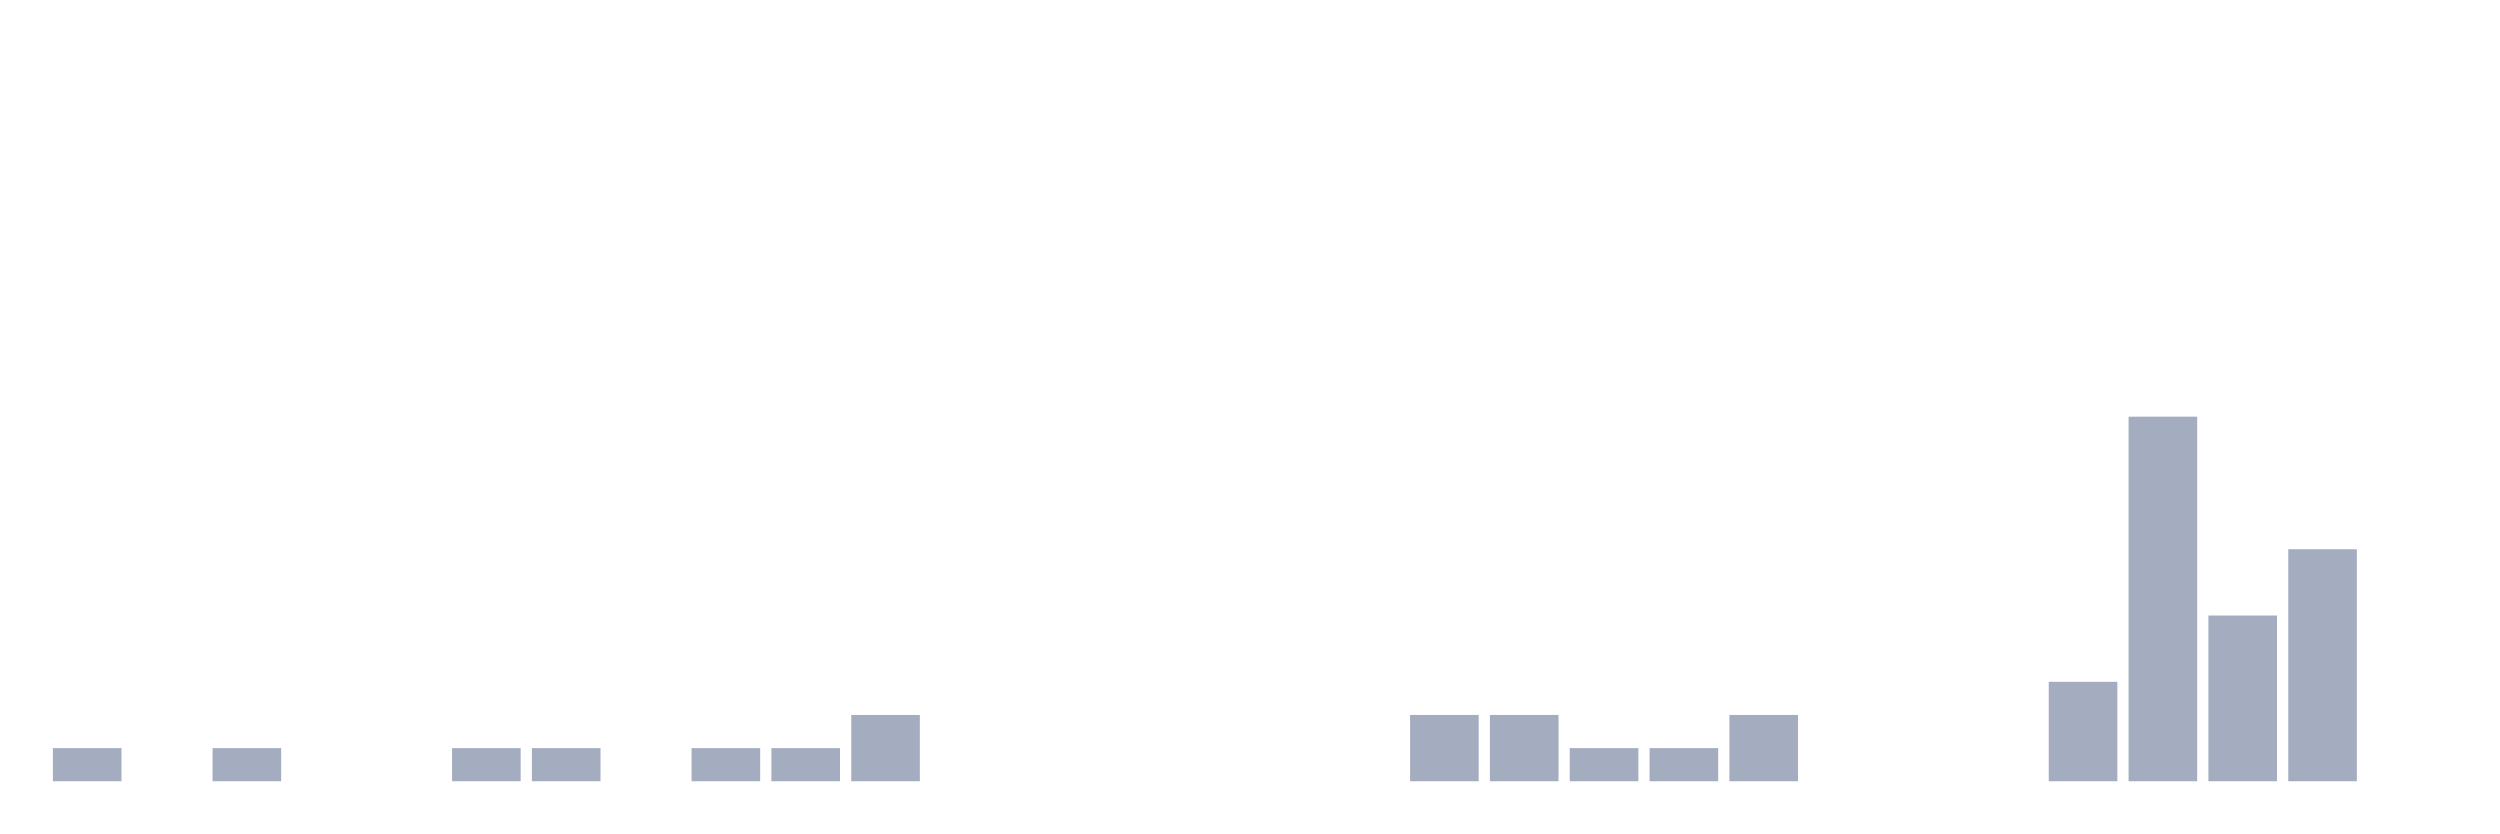
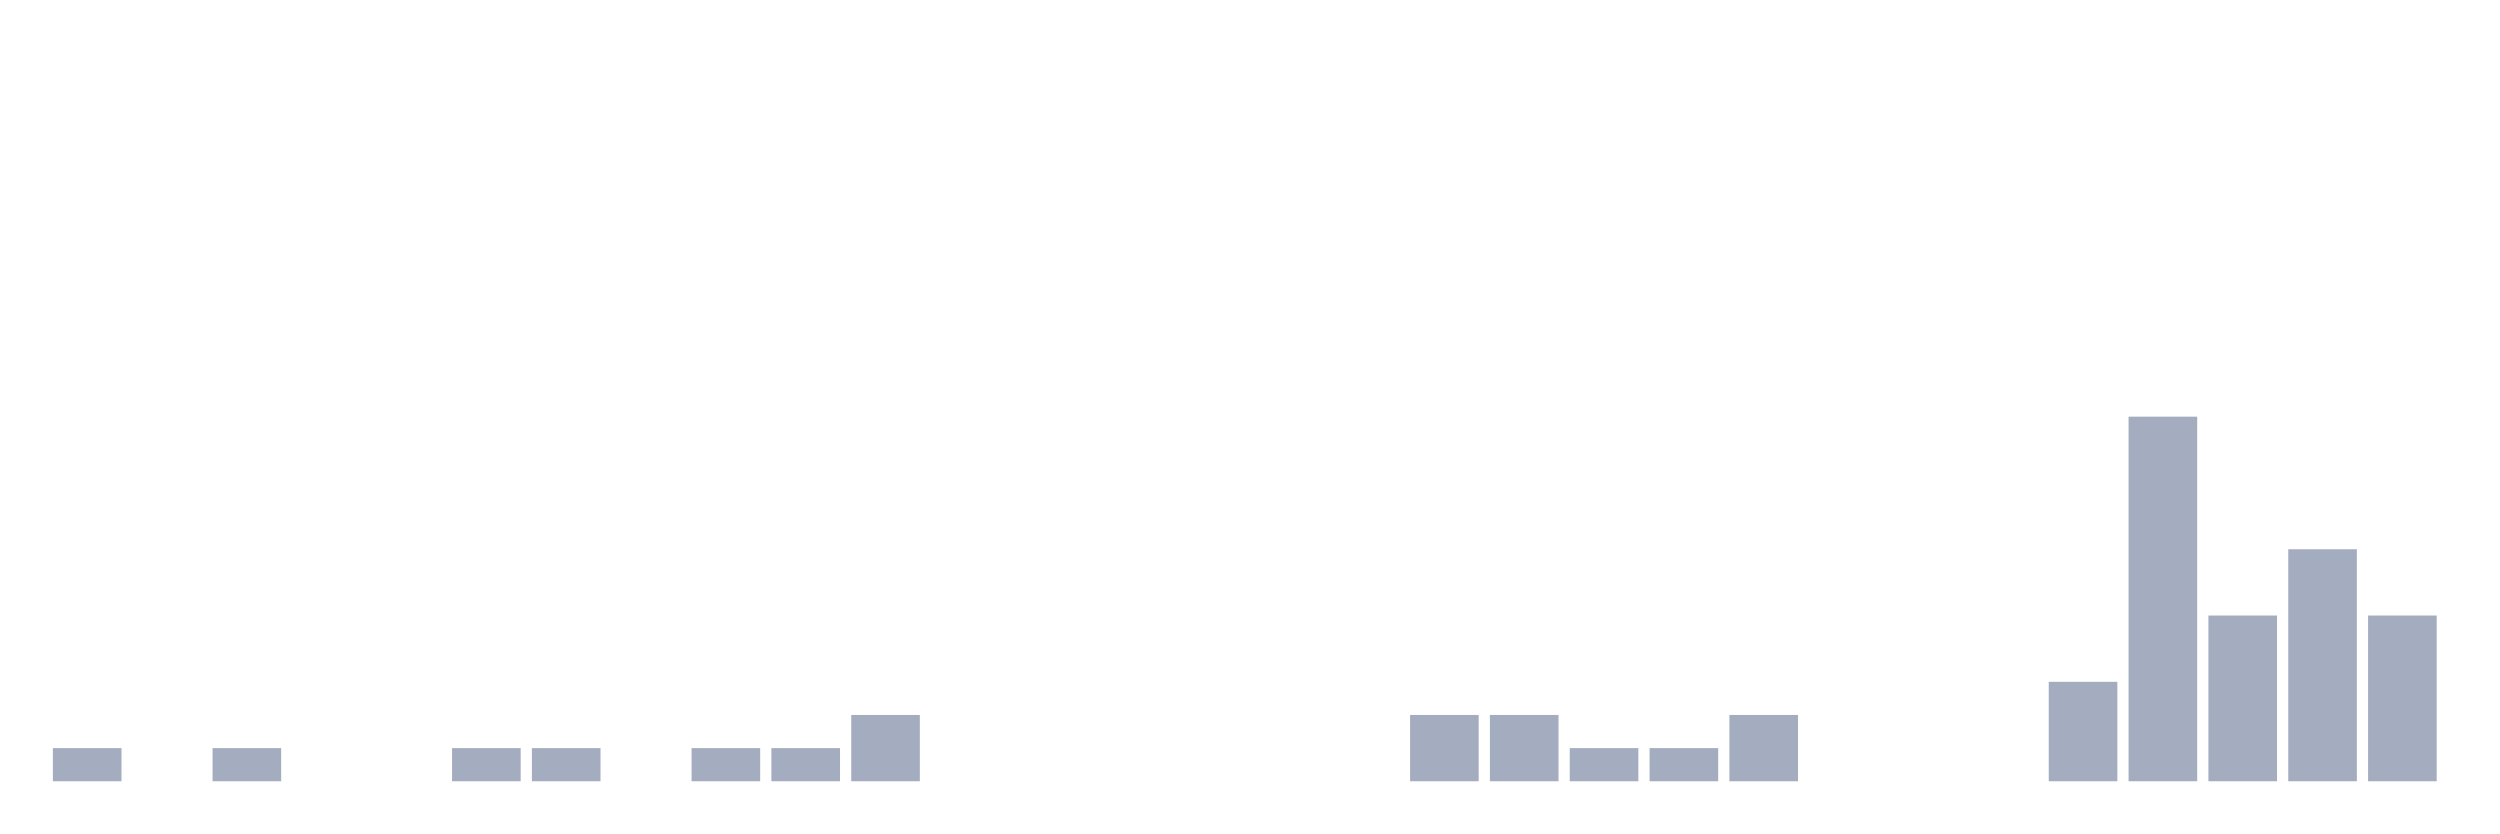
<svg xmlns="http://www.w3.org/2000/svg" viewBox="0 0 480 160">
  <g transform="translate(10,10)">
    <rect class="bar" x="0.153" width="13.175" y="133.636" height="6.364" fill="rgb(164,173,192)" />
    <rect class="bar" x="15.482" width="13.175" y="140" height="0" fill="rgb(164,173,192)" />
    <rect class="bar" x="30.81" width="13.175" y="133.636" height="6.364" fill="rgb(164,173,192)" />
    <rect class="bar" x="46.138" width="13.175" y="140" height="0" fill="rgb(164,173,192)" />
    <rect class="bar" x="61.466" width="13.175" y="140" height="0" fill="rgb(164,173,192)" />
    <rect class="bar" x="76.794" width="13.175" y="133.636" height="6.364" fill="rgb(164,173,192)" />
    <rect class="bar" x="92.123" width="13.175" y="133.636" height="6.364" fill="rgb(164,173,192)" />
    <rect class="bar" x="107.451" width="13.175" y="140" height="0" fill="rgb(164,173,192)" />
    <rect class="bar" x="122.779" width="13.175" y="133.636" height="6.364" fill="rgb(164,173,192)" />
    <rect class="bar" x="138.107" width="13.175" y="133.636" height="6.364" fill="rgb(164,173,192)" />
    <rect class="bar" x="153.436" width="13.175" y="127.273" height="12.727" fill="rgb(164,173,192)" />
    <rect class="bar" x="168.764" width="13.175" y="140" height="0" fill="rgb(164,173,192)" />
    <rect class="bar" x="184.092" width="13.175" y="140" height="0" fill="rgb(164,173,192)" />
    <rect class="bar" x="199.42" width="13.175" y="140" height="0" fill="rgb(164,173,192)" />
    <rect class="bar" x="214.748" width="13.175" y="140" height="0" fill="rgb(164,173,192)" />
    <rect class="bar" x="230.077" width="13.175" y="140" height="0" fill="rgb(164,173,192)" />
    <rect class="bar" x="245.405" width="13.175" y="140" height="0" fill="rgb(164,173,192)" />
    <rect class="bar" x="260.733" width="13.175" y="127.273" height="12.727" fill="rgb(164,173,192)" />
    <rect class="bar" x="276.061" width="13.175" y="127.273" height="12.727" fill="rgb(164,173,192)" />
    <rect class="bar" x="291.39" width="13.175" y="133.636" height="6.364" fill="rgb(164,173,192)" />
    <rect class="bar" x="306.718" width="13.175" y="133.636" height="6.364" fill="rgb(164,173,192)" />
    <rect class="bar" x="322.046" width="13.175" y="127.273" height="12.727" fill="rgb(164,173,192)" />
    <rect class="bar" x="337.374" width="13.175" y="140" height="0" fill="rgb(164,173,192)" />
    <rect class="bar" x="352.702" width="13.175" y="140" height="0" fill="rgb(164,173,192)" />
    <rect class="bar" x="368.031" width="13.175" y="140" height="0" fill="rgb(164,173,192)" />
    <rect class="bar" x="383.359" width="13.175" y="120.909" height="19.091" fill="rgb(164,173,192)" />
    <rect class="bar" x="398.687" width="13.175" y="70" height="70" fill="rgb(164,173,192)" />
    <rect class="bar" x="414.015" width="13.175" y="108.182" height="31.818" fill="rgb(164,173,192)" />
    <rect class="bar" x="429.344" width="13.175" y="95.455" height="44.545" fill="rgb(164,173,192)" />
-     <rect class="bar" x="444.672" width="13.175" y="140" height="0" fill="rgb(164,173,192)" />
+     <rect class="bar" x="444.672" width="13.175" y="108.182" height="31.818" fill="rgb(164,173,192)" />
  </g>
</svg>
